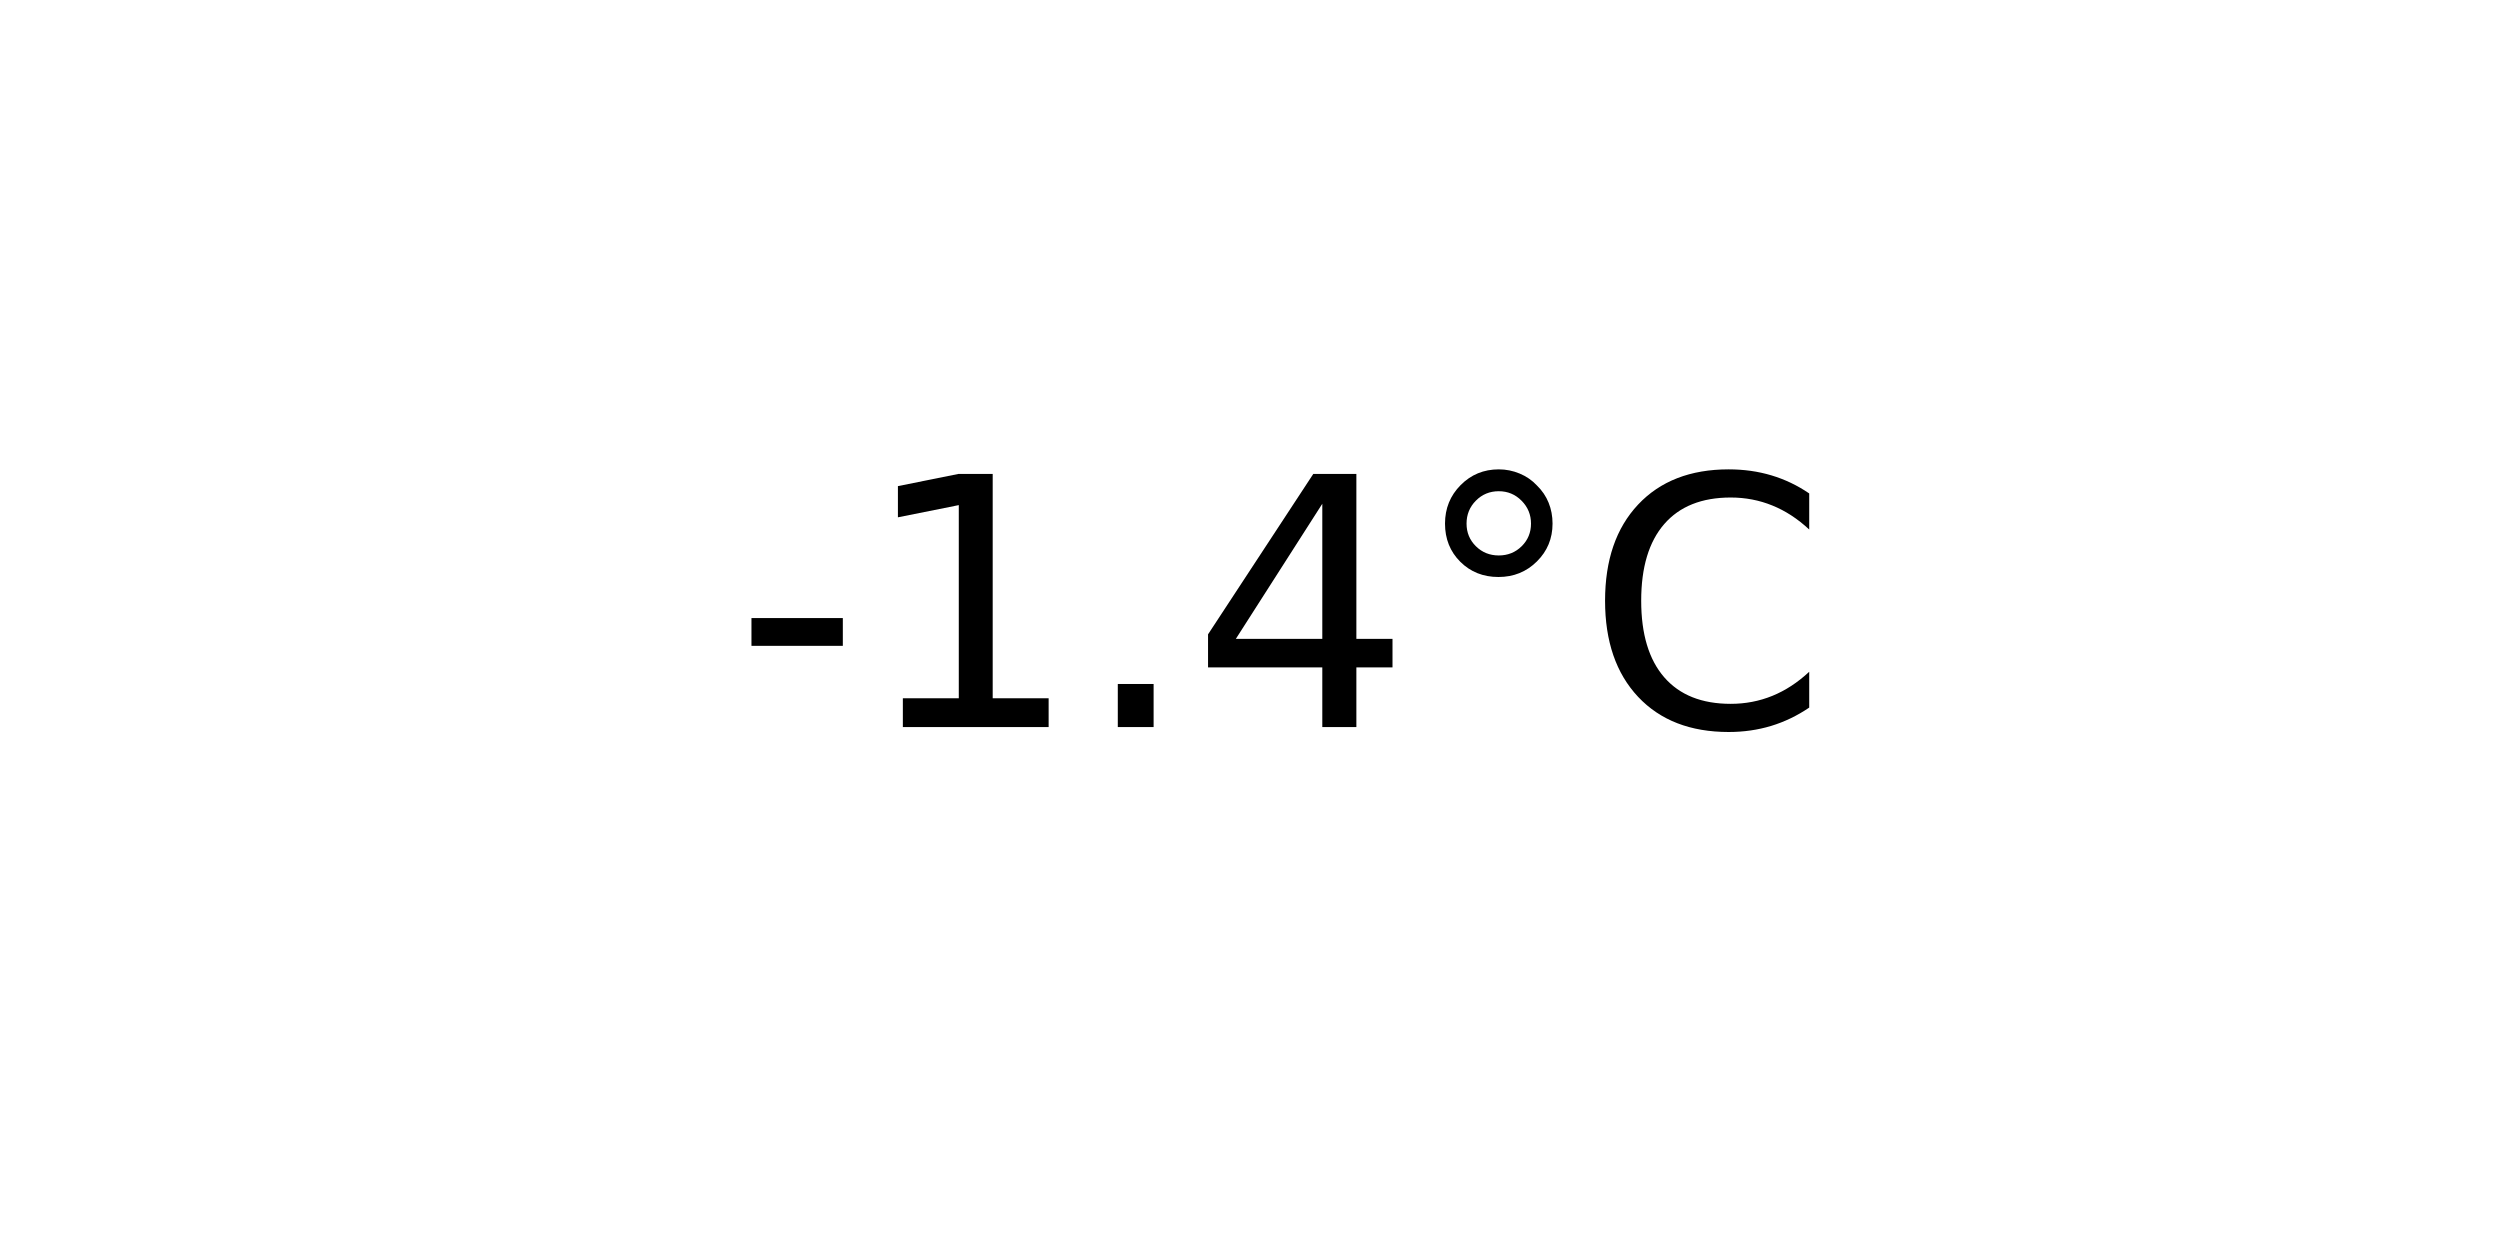
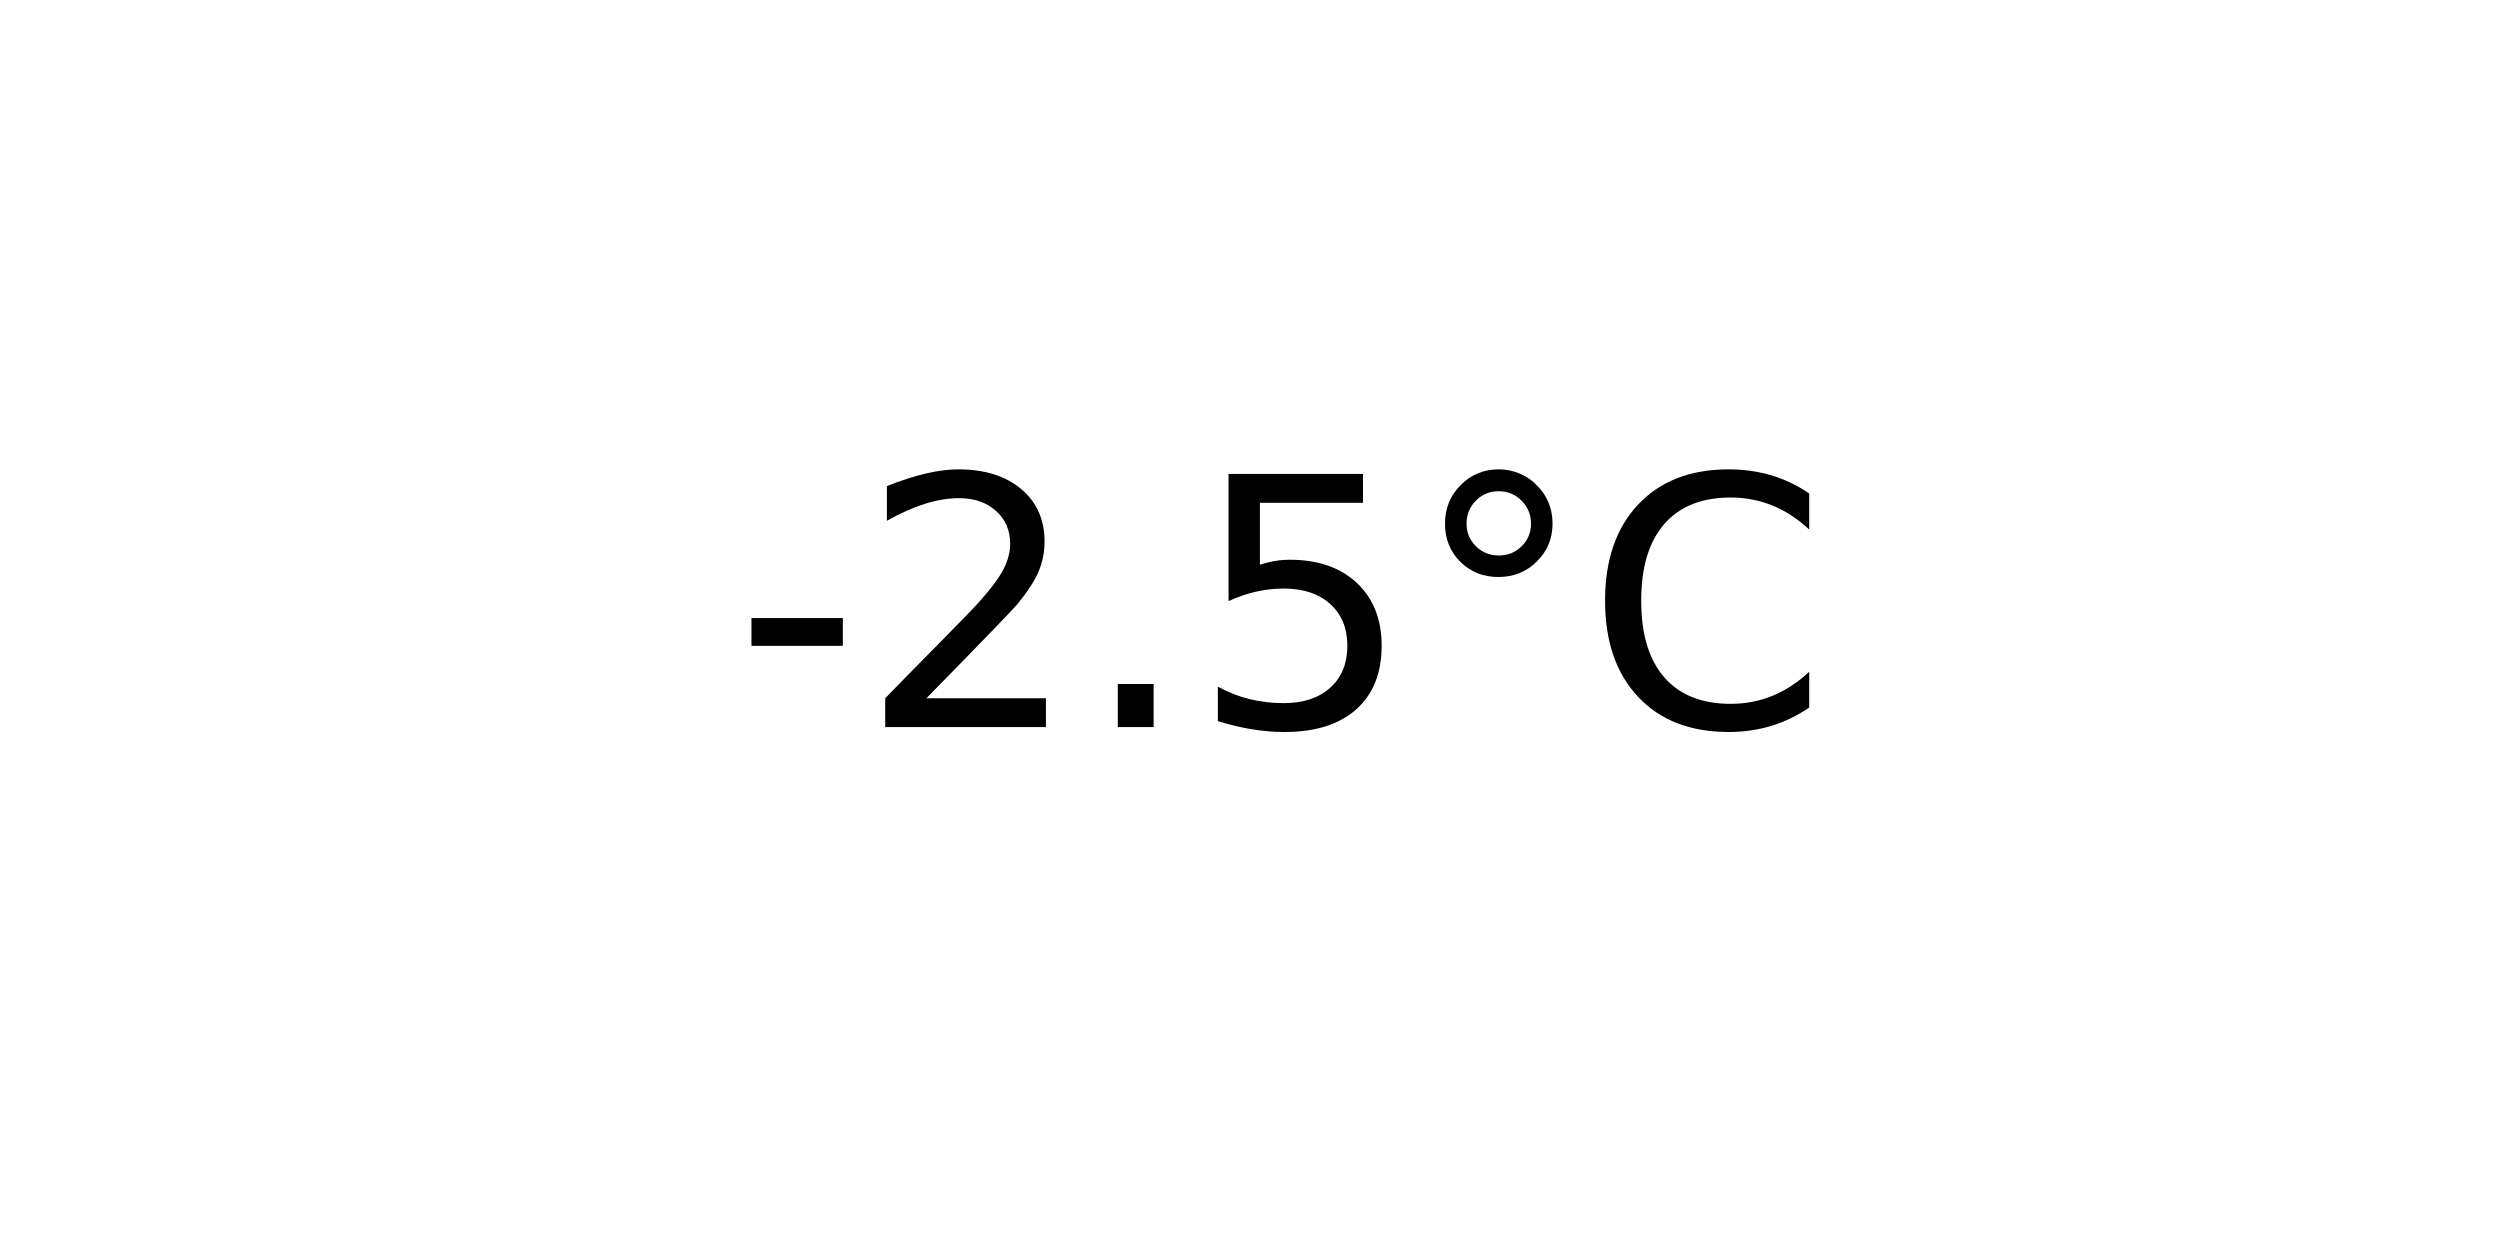
<svg xmlns="http://www.w3.org/2000/svg" xmlns:xlink="http://www.w3.org/1999/xlink" width="72pt" height="36pt" viewBox="0 0 72 36" version="1.1">
  <defs>
    <style type="text/css">*{stroke-linejoin: round; stroke-linecap: butt}</style>
  </defs>
  <g id="figure_1">
    <g id="axes_1">
      <g id="text_1">
        <g transform="translate(21.15312 20.93937) scale(0.1 -0.1)">
          <defs>
            <path id="DejaVuSans-2d" d="M 313 2009  L 1997 2009  L 1997 1497  L 313 1497  L 313 2009  z " transform="scale(0.015625)" />
-             <path id="DejaVuSans-31" d="M 794 531  L 1825 531  L 1825 4091  L 703 3866  L 703 4441  L 1819 4666  L 2450 4666  L 2450 531  L 3481 531  L 3481 0  L 794 0  L 794 531  z " transform="scale(0.015625)" />
+             <path id="DejaVuSans-32" d="M 1228 531  L 3431 531  L 3431 0  L 469 0  L 469 531  Q 828 903 1448 1529  Q 2069 2156 2228 2338  Q 2531 2678 2651 2914  Q 2772 3150 2772 3378  Q 2772 3750 2511 3984  Q 2250 4219 1831 4219  Q 1534 4219 1204 4116  Q 875 4013 500 3803  L 500 4441  Q 881 4594 1212 4672  Q 1544 4750 1819 4750  Q 2544 4750 2975 4387  Q 3406 4025 3406 3419  Q 3406 3131 3298 2873  Q 3191 2616 2906 2266  Q 2828 2175 2409 1742  Q 1991 1309 1228 531  z " transform="scale(0.015625)" />
            <path id="DejaVuSans-2e" d="M 684 794  L 1344 794  L 1344 0  L 684 0  L 684 794  z " transform="scale(0.015625)" />
-             <path id="DejaVuSans-34" d="M 2419 4116  L 825 1625  L 2419 1625  L 2419 4116  z M 2253 4666  L 3047 4666  L 3047 1625  L 3713 1625  L 3713 1100  L 3047 1100  L 3047 0  L 2419 0  L 2419 1100  L 313 1100  L 313 1709  L 2253 4666  z " transform="scale(0.015625)" />
+             <path id="DejaVuSans-35" d="M 691 4666  L 3169 4666  L 3169 4134  L 1269 4134  L 1269 2991  Q 1406 3038 1543 3061  Q 1681 3084 1819 3084  Q 2600 3084 3056 2656  Q 3513 2228 3513 1497  Q 3513 744 3044 326  Q 2575 -91 1722 -91  Q 1428 -91 1123 -41  Q 819 9 494 109  L 494 744  Q 775 591 1075 516  Q 1375 441 1709 441  Q 2250 441 2565 725  Q 2881 1009 2881 1497  Q 2881 1984 2565 2268  Q 2250 2553 1709 2553  Q 1456 2553 1204 2497  Q 953 2441 691 2322  L 691 4666  z " transform="scale(0.015625)" />
            <path id="DejaVuSans-b0" d="M 1600 4347  Q 1350 4347 1178 4173  Q 1006 4000 1006 3750  Q 1006 3503 1178 3333  Q 1350 3163 1600 3163  Q 1850 3163 2022 3333  Q 2194 3503 2194 3750  Q 2194 3997 2020 4172  Q 1847 4347 1600 4347  z M 1600 4750  Q 1800 4750 1984 4673  Q 2169 4597 2303 4453  Q 2447 4313 2519 4134  Q 2591 3956 2591 3750  Q 2591 3338 2302 3052  Q 2013 2766 1594 2766  Q 1172 2766 890 3047  Q 609 3328 609 3750  Q 609 4169 896 4459  Q 1184 4750 1600 4750  z " transform="scale(0.015625)" />
            <path id="DejaVuSans-43" d="M 4122 4306  L 4122 3641  Q 3803 3938 3442 4084  Q 3081 4231 2675 4231  Q 1875 4231 1450 3742  Q 1025 3253 1025 2328  Q 1025 1406 1450 917  Q 1875 428 2675 428  Q 3081 428 3442 575  Q 3803 722 4122 1019  L 4122 359  Q 3791 134 3420 21  Q 3050 -91 2638 -91  Q 1578 -91 968 557  Q 359 1206 359 2328  Q 359 3453 968 4101  Q 1578 4750 2638 4750  Q 3056 4750 3426 4639  Q 3797 4528 4122 4306  z " transform="scale(0.015625)" />
          </defs>
          <use xlink:href="#DejaVuSans-2d" />
-           <use xlink:href="#DejaVuSans-31" x="36.084" />
+           <use xlink:href="#DejaVuSans-32" x="36.084" />
          <use xlink:href="#DejaVuSans-2e" x="99.707" />
-           <use xlink:href="#DejaVuSans-34" x="131.494" />
+           <use xlink:href="#DejaVuSans-35" x="131.494" />
          <use xlink:href="#DejaVuSans-b0" x="195.117" />
          <use xlink:href="#DejaVuSans-43" x="245.117" />
        </g>
      </g>
    </g>
  </g>
</svg>
